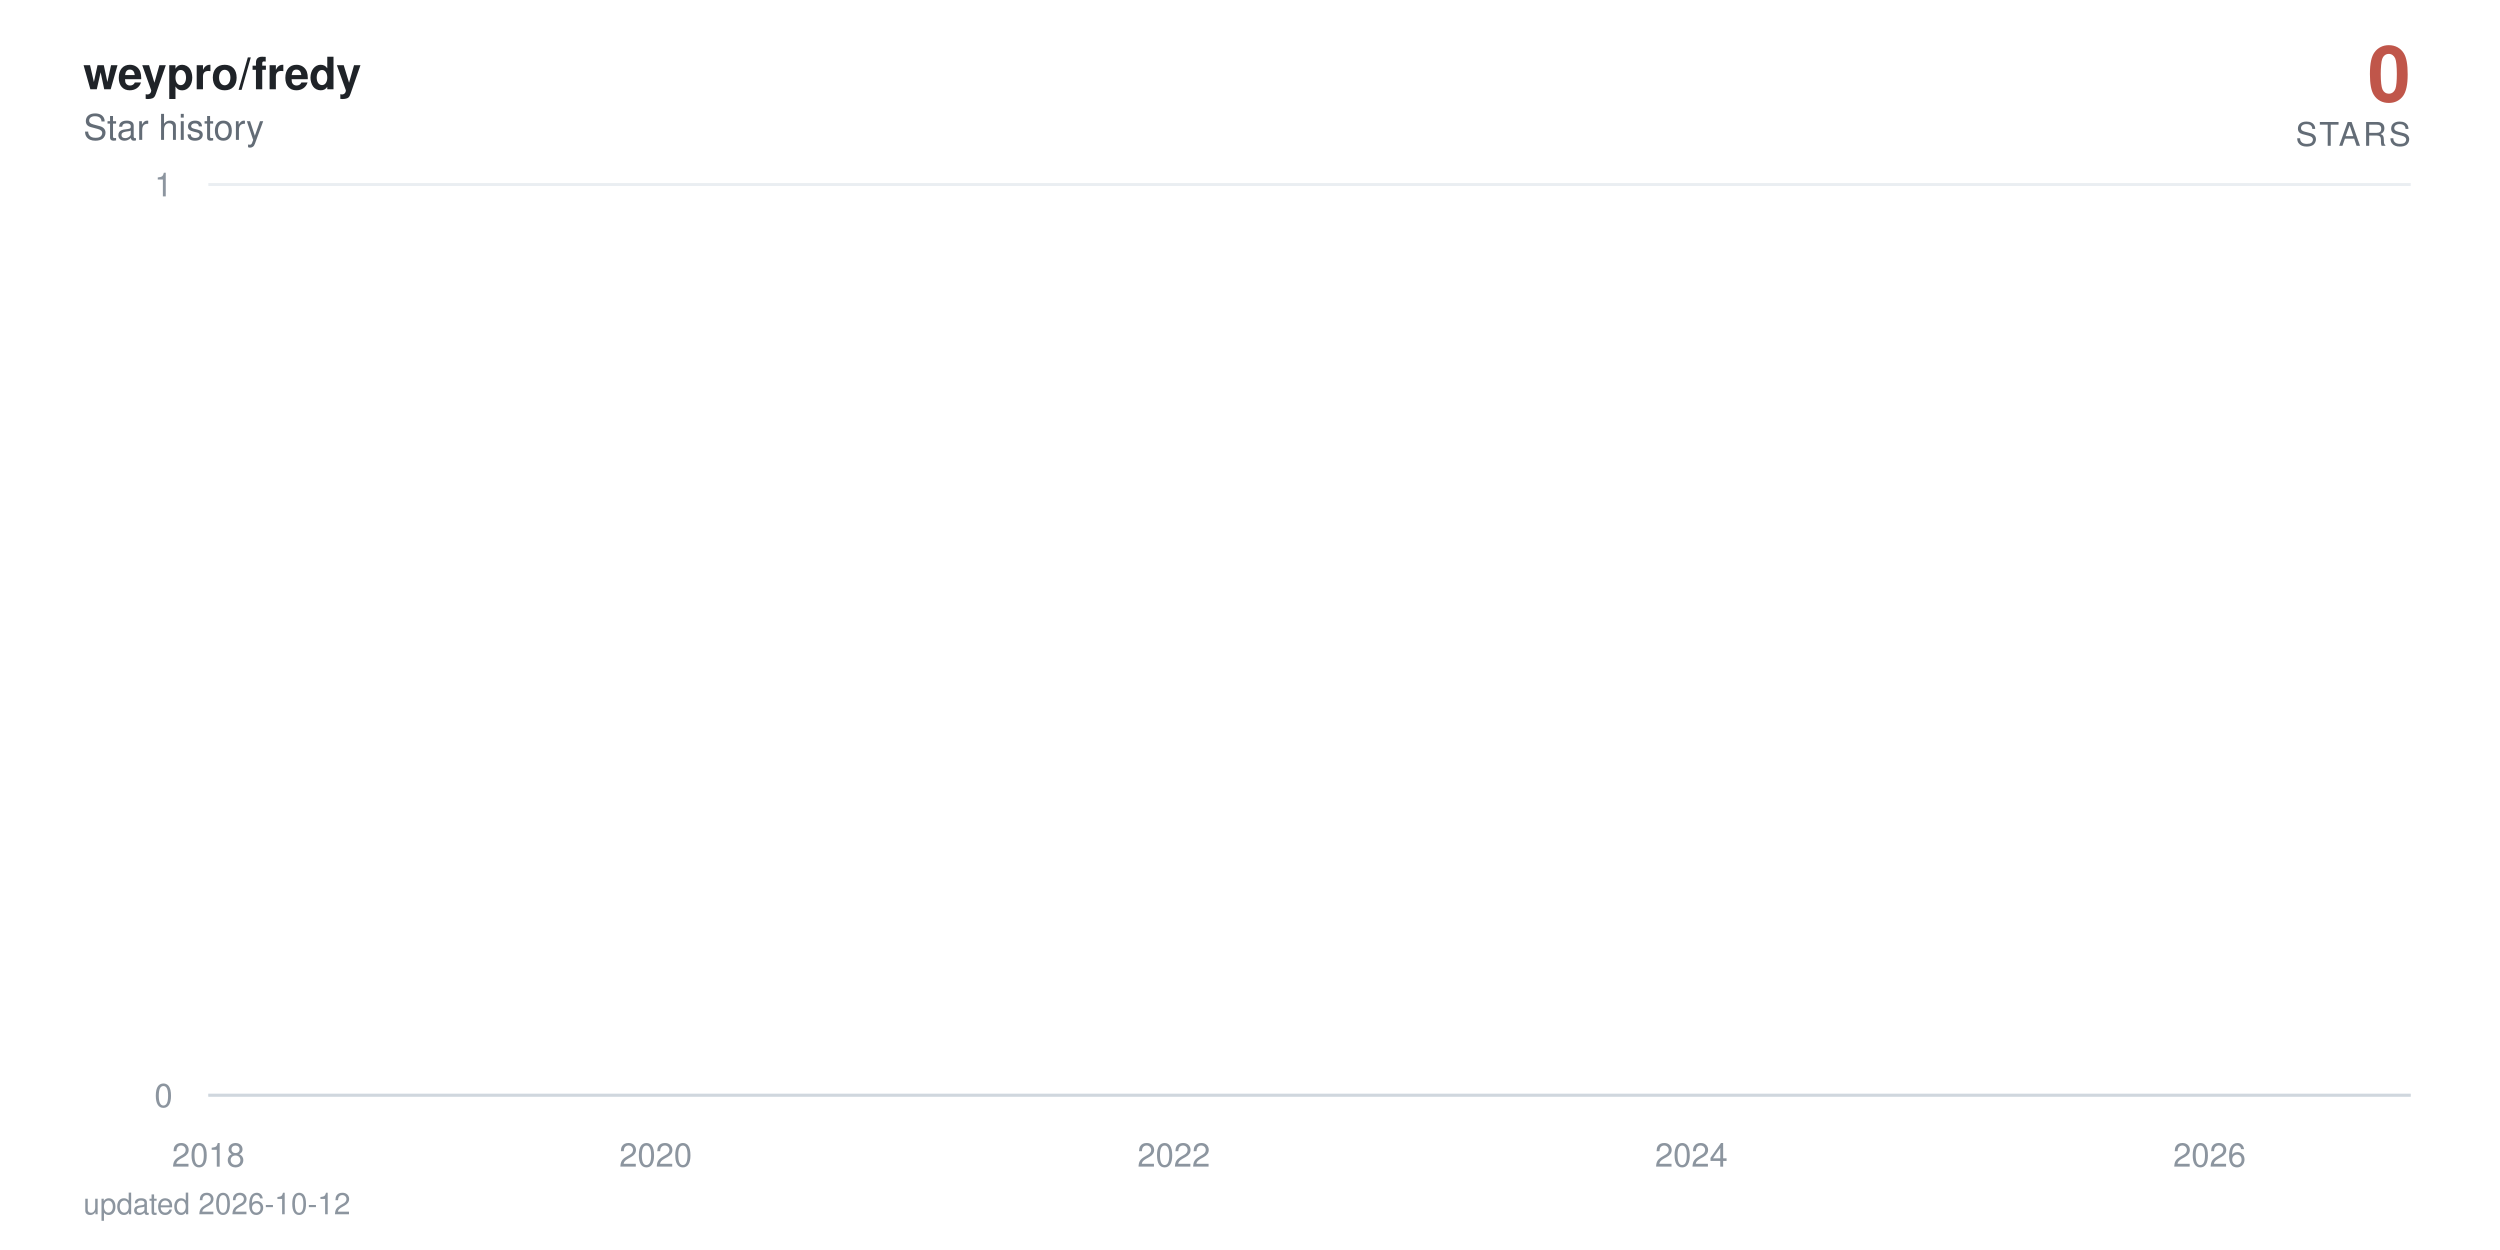
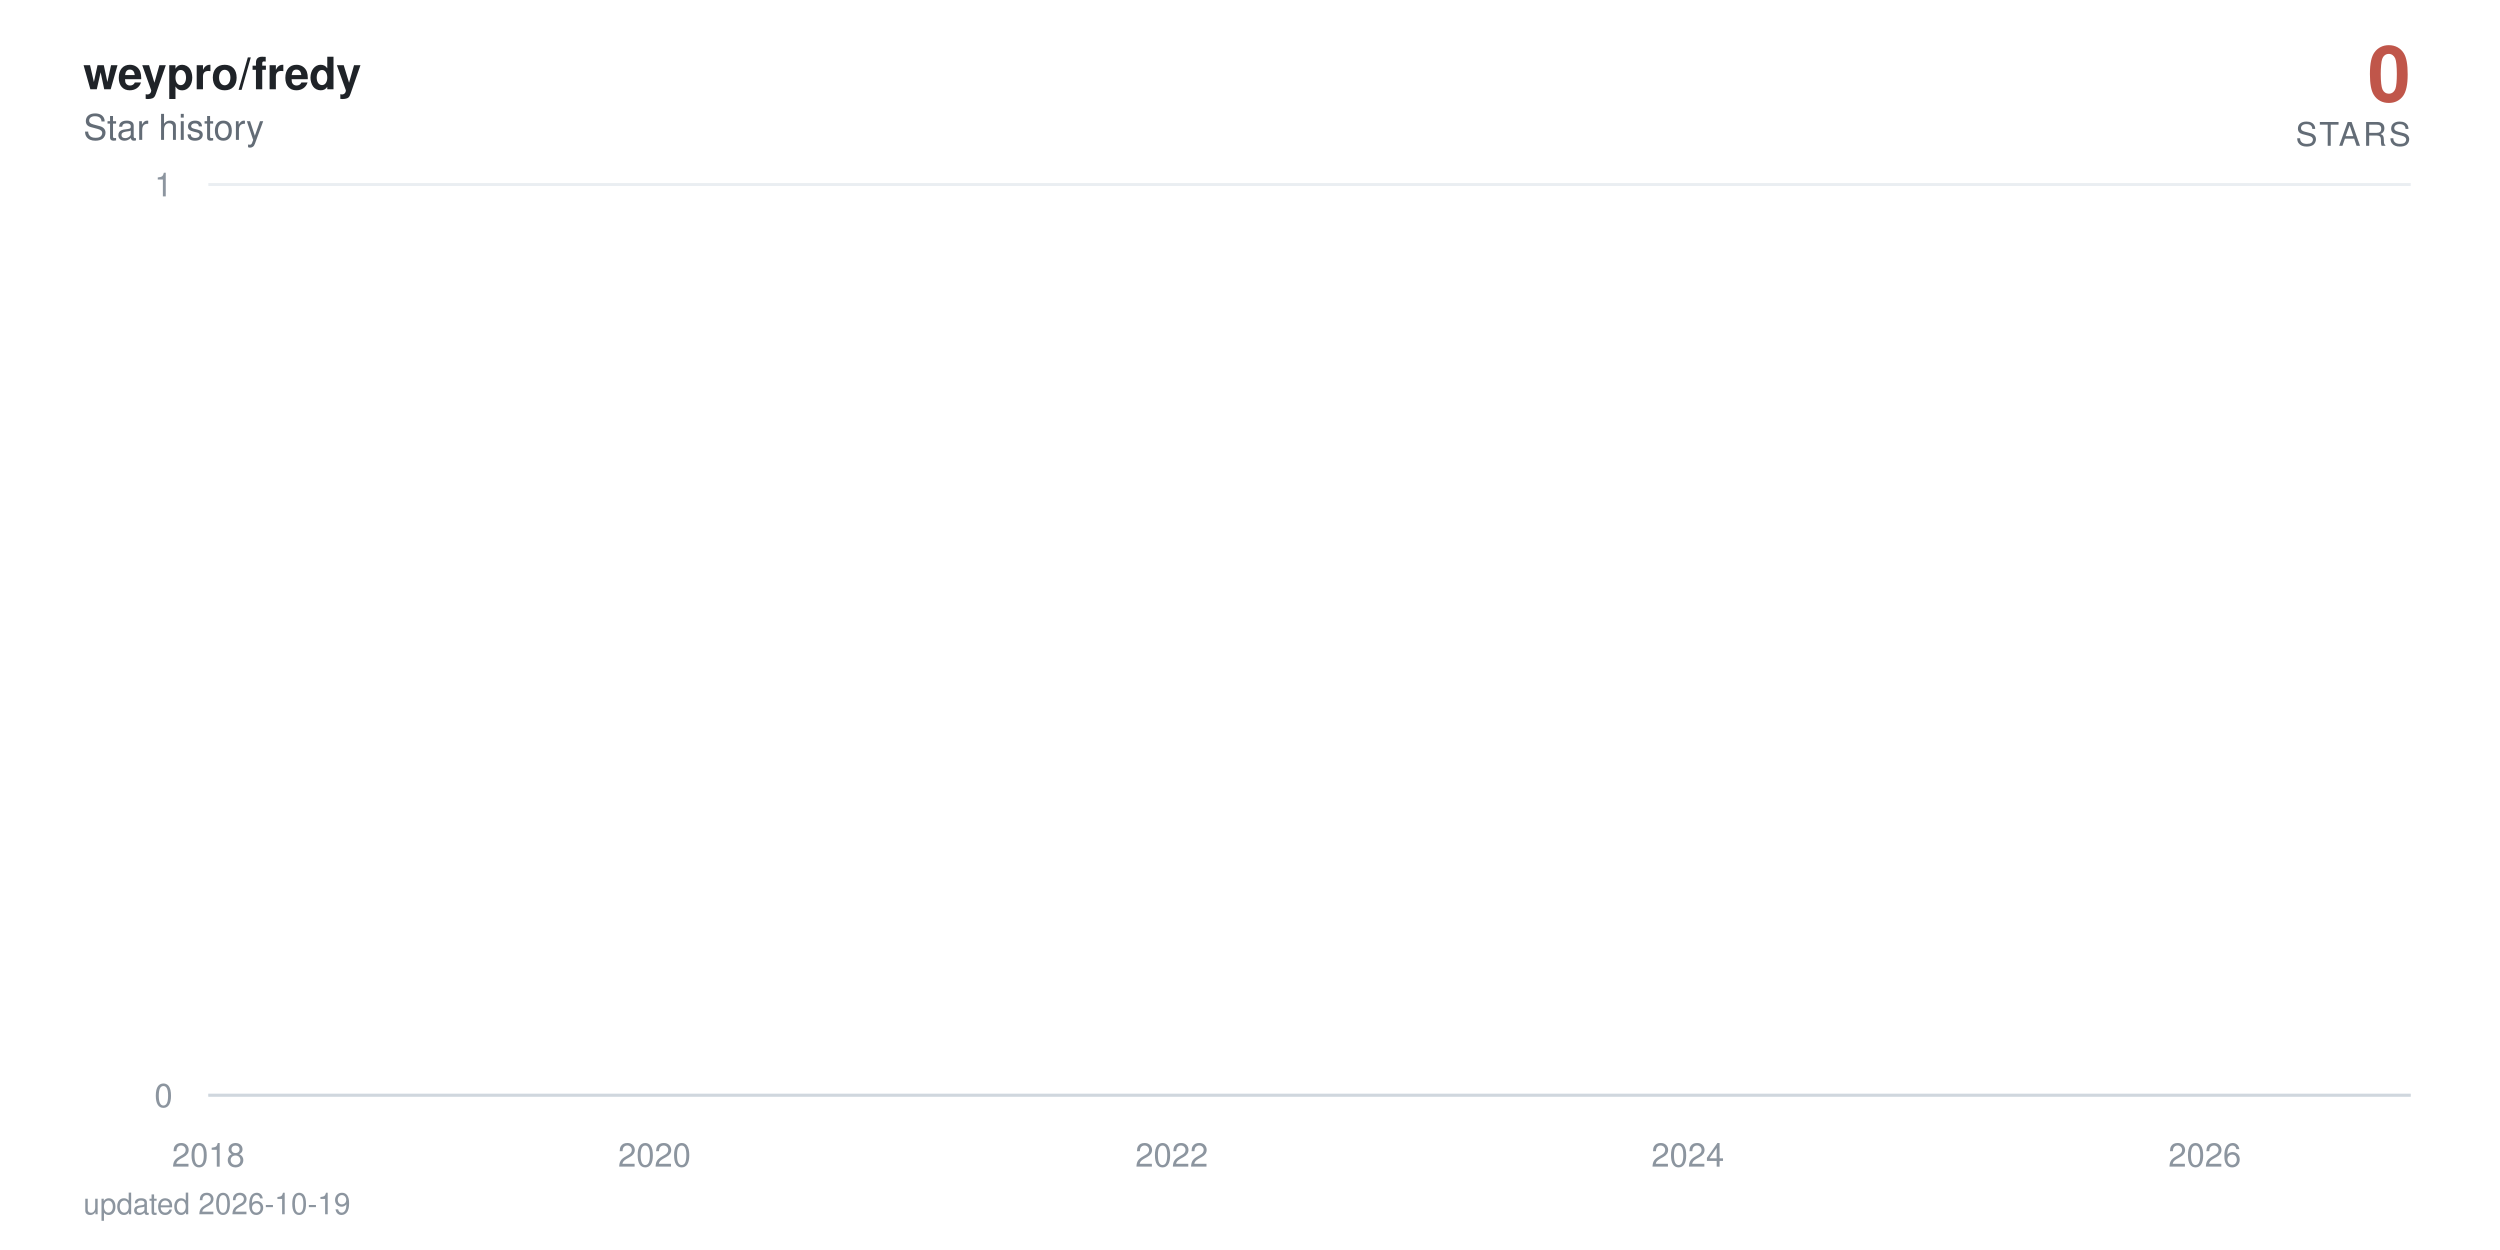
<svg xmlns="http://www.w3.org/2000/svg" viewBox="0 0 840 420" width="840" height="420" role="img" aria-label="weypro/fredy star history: 0 stars">
  <defs>
    <linearGradient id="area" x1="0" y1="0" x2="0" y2="1">
      <stop offset="0%" stop-color="#c0564a" stop-opacity="0.38" />
      <stop offset="100%" stop-color="#c0564a" stop-opacity="0" />
    </linearGradient>
  </defs>
  <style>
    text { font-family: -apple-system, BlinkMacSystemFont, 'Segoe UI', Helvetica, Arial, sans-serif; }
    .tick { fill: #8c959f; font-size: 11px; }
    .title { fill: #1f2328; font-size: 15px; font-weight: 600; }
    .subtitle { fill: #636c76; font-size: 12px; }
    .total { fill: #c0564a; font-size: 26px; font-weight: 700; }
    .total-label { fill: #636c76; font-size: 11px; letter-spacing: 0.08em; }
    .milestone-label { fill: #636c76; font-size: 10px; font-weight: 600; }
    .footer { fill: #8c959f; font-size: 10px; }

-     .line { stroke-dasharray: 22888; stroke-dashoffset: 22888; animation: draw 2.4s cubic-bezier(0.22, 0.61, 0.36, 1) forwards; }
+     .line { stroke-dasharray: 22889; stroke-dashoffset: 22889; animation: draw 2.4s cubic-bezier(0.22, 0.61, 0.36, 1) forwards; }
    .fill { opacity: 0; animation: appear 1.4s ease-out 0.9s forwards; }
    .milestone { opacity: 0; animation: appear 0.6s ease-out 1.9s forwards; }
    .end { opacity: 0; animation: appear 0.5s ease-out 2.3s forwards; }
    .halo { transform-origin: 810px 368px; animation: pulse 2.8s ease-in-out 2.8s infinite; }

    @keyframes draw { to { stroke-dashoffset: 0; } }
    @keyframes appear { to { opacity: 1; } }
    @keyframes pulse { 0%, 100% { transform: scale(1); opacity: 0.22; } 50% { transform: scale(1.5); opacity: 0.05; } }

    @media (prefers-reduced-motion: reduce) {
      .line { stroke-dashoffset: 0; animation: none; }
      .fill, .milestone, .end { opacity: 1; animation: none; }
      .halo { animation: none; }
    }
  </style>
  <rect width="840" height="420" fill="#ffffff" />
  <text x="28" y="30" class="title">weypro/fredy</text>
  <text x="28" y="47" class="subtitle">Star history</text>
  <text x="810" y="34" text-anchor="end" class="total">0</text>
  <text x="810" y="49" text-anchor="end" class="total-label">STARS</text>
  <line x1="70" y1="368" x2="810" y2="368" stroke="#eaeef2" stroke-width="1" />
  <text x="58" y="372" text-anchor="end" class="tick">0</text>
  <line x1="70" y1="62" x2="810" y2="62" stroke="#eaeef2" stroke-width="1" />
  <text x="58" y="66" text-anchor="end" class="tick">1</text>
  <line x1="70" y1="368" x2="810" y2="368" stroke="#d0d7de" stroke-width="1" />
  <text x="70" y="392" text-anchor="middle" class="tick">2018</text>
-   <text x="220.3" y="392" text-anchor="middle" class="tick">2020</text>
-   <text x="394.4" y="392" text-anchor="middle" class="tick">2022</text>
-   <text x="568.3" y="392" text-anchor="middle" class="tick">2024</text>
-   <text x="742.4" y="392" text-anchor="middle" class="tick">2026</text>
-   <path class="fill" d="M70,368 70,62 L71.7,-64.7 L89.8,-381.5 L90,-441.6 L90.2,-497.5 L197.2,-550 L216.5,-599.7 L219.6,-692 L220.5,-735.3 L224.3,-776.9 L224.8,-817.1 L231.5,-856 L235.1,-893.7 L255.8,-930.2 L262.9,-965.8 L265.8,-1000.5 L272,-1034.3 L285.3,-1067.3 L295.3,-1099.5 L310.1,-1131.1 L310.6,-1162 L322,-1192.3 L322.5,-1222 L327.2,-1251.2 L338.4,-1279.9 L338.9,-1308 L339.1,-1335.7 L342.2,-1363 L343.4,-1389.8 L345.6,-1416.3 L348.2,-1442.3 L360.6,-1468 L369.1,-1493.3 L370.1,-1567.3 L373.2,-1591.4 L378,-1615.1 L379.4,-1661.8 L379.6,-1684.7 L380.3,-1707.4 L381.1,-1752 L381.3,-1774 L383.7,-1795.7 L384.1,-1817.3 L386.3,-1838.6 L387.7,-1859.7 L388.2,-1880.6 L394.4,-1901.4 L395.6,-1921.9 L396.3,-1942.2 L397,-1962.4 L397.5,-1982.4 L398,-2002.3 L399.9,-2021.9 L400.6,-2060.8 L400.8,-2080 L401.1,-2099.1 L404.6,-2118 L404.9,-2136.7 L405.8,-2155.3 L406.5,-2173.8 L408.7,-2192.2 L409.9,-2210.4 L411.8,-2228.5 L414.4,-2246.5 L414.9,-2264.3 L417.3,-2282 L417.5,-2334.5 L421.1,-2351.8 L421.8,-2368.9 L423.2,-2386 L424.2,-2402.9 L424.4,-2419.8 L426.8,-2436.5 L428.2,-2453.2 L428.4,-2469.7 L430.8,-2486.2 L432.3,-2502.5 L433.7,-2535 L433.9,-2551.1 L435.4,-2567 L438.2,-2583 L440.4,-2598.8 L441.3,-2614.5 L442.3,-2630.2 L442.5,-2661.2 L443,-2676.7 L444.6,-2692 L445.4,-2707.3 L446.8,-2722.4 L447,-2737.6 L447.3,-2752.6 L448,-2767.6 L448.7,-2782.5 L450.4,-2812 L450.6,-2841.4 L451.1,-2855.9 L451.8,-2870.4 L452,-2899.2 L454.6,-2913.5 L454.9,-2927.7 L455.6,-2941.9 L460.4,-2970.1 L461.1,-2984.1 L463.5,-2998 L463.9,-3011.9 L464.4,-3025.7 L464.7,-3039.5 L467,-3053.2 L470.8,-3066.8 L471.6,-3080.4 L471.8,-3094 L473.2,-3107.5 L475.6,-3120.9 L476.6,-3134.3 L476.8,-3147.7 L477,-3161 L477.3,-3174.2 L478.5,-3187.4 L479.9,-3200.5 L482.3,-3213.6 L482.5,-3226.7 L484.2,-3239.7 L484.7,-3252.6 L488.2,-3265.5 L491.3,-3278.4 L491.8,-3291.2 L493.7,-3304 L493.9,-3316.7 L494.2,-3329.4 L494.7,-3342.1 L495.9,-3354.7 L496.6,-3367.2 L502.5,-3379.7 L503.9,-3392.2 L504.7,-3404.6 L506.1,-3417 L506.3,-3429.4 L506.8,-3441.7 L507.3,-3453.9 L507.5,-3466.2 L509.7,-3478.4 L510.9,-3490.5 L515.4,-3514.7 L524.7,-3526.7 L525.4,-3538.7 L531.1,-3550.7 L532.5,-3562.6 L537.8,-3574.5 L538.2,-3586.4 L540.4,-3598.2 L540.6,-3610 L542.3,-3621.8 L543.5,-3633.5 L545.2,-3645.2 L546.6,-3656.8 L552.3,-3668.4 L553.3,-3680 L557.8,-3691.5 L558.3,-3703.1 L567.8,-3714.5 L569.7,-3737.4 L569.9,-3748.8 L572.1,-3760.2 L572.3,-3771.5 L575.9,-3782.8 L576.1,-3794 L576.4,-3805.3 L578.3,-3816.5 L580.9,-3827.7 L581.6,-3838.8 L583.3,-3849.9 L587.3,-3861 L587.8,-3872.1 L589,-3883.1 L593.5,-3894.1 L594.2,-3916 L597.8,-3926.9 L599.5,-3948.7 L600.2,-3959.5 L604.5,-3970.3 L606.4,-3981.1 L609.5,-3991.8 L610.9,-4002.6 L612.6,-4013.3 L612.8,-4034.6 L613.3,-4045.2 L613.5,-4055.8 L613.7,-4066.4 L614.2,-4076.9 L614.5,-4087.4 L615.4,-4097.9 L616.4,-4108.4 L618,-4118.8 L619,-4129.3 L620.7,-4150 L621.1,-4160.4 L622.8,-4170.7 L624.7,-4181 L626.8,-4191.3 L627.6,-4201.6 L628.3,-4211.8 L630.4,-4222 L633.3,-4232.2 L635.4,-4242.4 L636.1,-4252.5 L636.4,-4262.6 L636.8,-4282.8 L637.6,-4292.9 L638.3,-4302.9 L638.8,-4312.9 L640.2,-4322.9 L642.6,-4332.9 L644.7,-4342.8 L645.7,-4352.7 L647.6,-4362.6 L652.3,-4372.5 L653.3,-4382.4 L654.2,-4392.2 L655.4,-4402.1 L655.9,-4421.7 L660.7,-4431.4 L661.9,-4441.2 L662.3,-4450.9 L667.3,-4460.6 L669.2,-4470.3 L670,-4480 L674.7,-4489.6 L675,-4499.2 L676.4,-4508.8 L677.6,-4528 L681.1,-4537.6 L681.9,-4547.1 L684.7,-4556.6 L685.9,-4575.6 L686.2,-4585 L686.4,-4594.5 L686.6,-4603.9 L687.3,-4632.1 L687.6,-4641.4 L687.8,-4660.1 L688.1,-4669.4 L688.8,-4678.7 L689.2,-4687.9 L690.4,-4697.2 L690.7,-4706.4 L690.9,-4715.7 L691.6,-4724.9 L693.1,-4734 L694.7,-4743.2 L695.2,-4752.4 L695.7,-4761.5 L696.6,-4779.7 L698.5,-4797.9 L699.7,-4806.9 L700.2,-4816 L700.7,-4825 L703.1,-4834 L703.8,-4843 L704,-4860.9 L706.6,-4869.9 L706.9,-4878.8 L708.5,-4887.7 L708.8,-4896.6 L709,-4905.5 L709.7,-4914.4 L710,-4923.2 L710.4,-4932.1 L710.7,-4940.9 L710.9,-4949.7 L711.6,-4967.3 L711.9,-4984.8 L712.1,-4993.6 L712.6,-5011 L712.8,-5028.4 L713.8,-5037 L714,-5054.3 L714.3,-5071.6 L715,-5080.2 L715.2,-5088.8 L715.4,-5097.3 L715.9,-5105.9 L716.6,-5173.9 L716.9,-5190.8 L717.4,-5216 L717.6,-5224.4 L718.8,-5232.7 L719,-5241.1 L719.3,-5257.7 L719.5,-5274.4 L719.7,-5282.7 L720,-5307.5 L720.2,-5315.7 L720.4,-5323.9 L720.9,-5332.1 L721.2,-5340.4 L723.1,-5348.6 L723.5,-5389.4 L723.8,-5397.5 L724,-5405.6 L724.3,-5413.7 L724.5,-5429.9 L725.2,-5446 L725.4,-5470.1 L725.7,-5486.1 L726.2,-5494.1 L726.6,-5510.1 L726.9,-5526 L727.1,-5533.9 L727.8,-5557.7 L728.3,-5581.3 L728.5,-5589.2 L729,-5597 L729.5,-5604.9 L730,-5620.5 L730.2,-5628.4 L730.5,-5636.2 L730.7,-5651.7 L731.4,-5659.5 L731.6,-5667.3 L731.9,-5675 L732.1,-5690.5 L732.4,-5698.2 L733.5,-5705.9 L734.3,-5713.6 L734.7,-5721.3 L735,-5729 L735.2,-5744.3 L735.5,-5767.3 L736.6,-5774.9 L736.9,-5782.5 L737.1,-5805.3 L737.4,-5820.5 L737.8,-5828 L739,-5835.6 L740.9,-5858.2 L741.4,-5865.7 L741.9,-5873.2 L742.1,-5895.7 L742.4,-5918 L742.6,-5947.8 L742.8,-5955.2 L743.3,-5992.1 L743.6,-6014.1 L743.8,-6028.8 L744,-6065.3 L745,-6072.6 L745.5,-6079.8 L745.9,-6087.1 L746.2,-6094.3 L746.4,-6101.6 L746.6,-6108.8 L746.9,-6130.4 L747.1,-6144.8 L747.4,-6152 L747.8,-6180.7 L748.3,-6187.8 L748.6,-6209.2 L748.8,-6216.3 L749.3,-6223.4 L749.5,-6237.6 L749.7,-6251.8 L750,-6258.9 L750.2,-6287.1 L750.5,-6329.1 L750.7,-6350.1 L750.9,-6364 L751.2,-6371 L751.4,-6377.9 L751.6,-6384.8 L751.9,-6405.6 L752.1,-6419.4 L752.4,-6433.2 L752.6,-6446.9 L753.1,-6460.7 L753.3,-6488 L753.8,-6501.7 L754,-6508.5 L754.3,-6522.1 L754.5,-6528.9 L754.7,-6549.2 L755.2,-6556 L755.5,-6562.7 L755.7,-6569.5 L756.4,-6583 L756.6,-6603.2 L756.9,-6609.9 L757.1,-6623.3 L757.4,-6636.7 L757.6,-6643.3 L757.8,-6656.7 L758.1,-6703.2 L758.3,-6723 L758.6,-6729.6 L758.8,-6736.2 L759,-6756 L759.3,-6762.5 L759.5,-6769.1 L760,-6775.6 L760.5,-6795.3 L760.7,-6814.9 L760.9,-6834.4 L761.4,-6853.9 L761.7,-6866.8 L761.9,-6873.3 L762.1,-6892.7 L762.4,-6899.1 L762.8,-6912 L763.1,-6931.2 L763.3,-6950.5 L763.6,-6956.9 L763.8,-6982.4 L764,-6988.7 L764.5,-6995.1 L764.7,-7001.5 L765,-7007.8 L765.2,-7014.2 L765.7,-7020.5 L765.9,-7039.5 L766.2,-7045.8 L766.4,-7052.1 L766.7,-7058.4 L767.1,-7064.7 L768.1,-7071 L768.3,-7083.6 L769,-7114.9 L769.3,-7133.7 L769.7,-7146.2 L770,-7152.4 L770.7,-7158.6 L770.9,-7164.8 L771.4,-7177.2 L771.7,-7189.6 L771.9,-7195.8 L772.1,-7202 L772.4,-7226.7 L773.3,-7232.9 L773.6,-7245.2 L774,-7257.5 L774.3,-7263.6 L774.5,-7269.8 L775.2,-7275.9 L775.7,-7282 L775.9,-7294.2 L776.2,-7306.4 L776.4,-7312.5 L776.7,-7318.6 L776.9,-7324.7 L777.1,-7330.8 L777.4,-7336.9 L777.6,-7343 L777.8,-7349 L778.1,-8194.5 L778.3,-9361.6 L778.6,-9557 L778.8,-9706.8 L779,-9776.3 L779.3,-9840.7 L779.5,-9854.4 L779.8,-9881.9 L780,-9909.2 L780.2,-9936.5 L780.5,-9959.2 L780.9,-9968.3 L781.2,-9981.9 L781.4,-10013.5 L781.7,-10121.2 L781.9,-10143.4 L782.1,-10179 L782.4,-10183.5 L782.6,-10187.9 L782.8,-10210 L783.1,-10223.3 L783.3,-10241 L783.6,-10263 L784,-10285 L784.3,-10293.8 L784.5,-10302.6 L784.8,-10311.4 L785,-10337.6 L785.2,-10350.7 L785.5,-10363.8 L785.7,-10368.2 L785.9,-10385.6 L786.2,-10394.3 L786.4,-10407.4 L786.7,-10442.1 L786.9,-10450.7 L787.1,-10459.4 L787.4,-10468 L787.6,-10472.3 L788.1,-10481 L788.6,-10493.9 L788.8,-10502.5 L789.3,-10506.8 L789.5,-10519.8 L789.8,-10524.1 L790,-10541.2 L790.2,-10549.8 L790.5,-10562.7 L790.7,-10571.2 L790.9,-10584.1 L791.2,-10588.3 L791.4,-10626.7 L791.7,-10866.8 L791.9,-10949.9 L792.1,-10966.4 L792.4,-10991.2 L792.6,-11003.5 L792.9,-11020 L793.1,-11036.4 L793.3,-11044.6 L793.8,-11048.7 L794,-11052.8 L794.3,-11056.9 L794.5,-11069.2 L794.8,-11081.5 L795,-11085.6 L795.2,-11101.9 L795.5,-11106 L795.7,-11130.4 L795.9,-11134.5 L796.2,-11146.7 L796.4,-11154.8 L796.7,-11154.8 L798.3,368 L800,368 L801.7,368 L803.3,368 L805,368 L806.7,368 L808.3,368 L810,368 L810,368 Z" fill="url(#area)" />
-   <path class="line" d="M70,62 L71.7,-64.7 L89.8,-381.5 L90,-441.6 L90.2,-497.5 L197.2,-550 L216.5,-599.7 L219.6,-692 L220.5,-735.3 L224.3,-776.9 L224.8,-817.1 L231.5,-856 L235.1,-893.7 L255.8,-930.2 L262.9,-965.8 L265.8,-1000.5 L272,-1034.3 L285.3,-1067.3 L295.3,-1099.5 L310.1,-1131.1 L310.6,-1162 L322,-1192.3 L322.5,-1222 L327.2,-1251.2 L338.4,-1279.9 L338.9,-1308 L339.1,-1335.7 L342.2,-1363 L343.4,-1389.8 L345.6,-1416.3 L348.2,-1442.3 L360.6,-1468 L369.1,-1493.3 L370.1,-1567.3 L373.2,-1591.4 L378,-1615.1 L379.4,-1661.8 L379.6,-1684.7 L380.3,-1707.4 L381.1,-1752 L381.3,-1774 L383.7,-1795.7 L384.1,-1817.3 L386.3,-1838.6 L387.7,-1859.7 L388.2,-1880.6 L394.4,-1901.4 L395.6,-1921.9 L396.3,-1942.2 L397,-1962.4 L397.5,-1982.4 L398,-2002.3 L399.9,-2021.9 L400.6,-2060.8 L400.8,-2080 L401.1,-2099.1 L404.6,-2118 L404.9,-2136.7 L405.8,-2155.3 L406.5,-2173.8 L408.7,-2192.2 L409.9,-2210.4 L411.8,-2228.5 L414.4,-2246.5 L414.9,-2264.3 L417.3,-2282 L417.5,-2334.5 L421.1,-2351.8 L421.8,-2368.9 L423.2,-2386 L424.2,-2402.9 L424.4,-2419.8 L426.8,-2436.5 L428.2,-2453.2 L428.4,-2469.7 L430.8,-2486.2 L432.3,-2502.5 L433.7,-2535 L433.9,-2551.1 L435.4,-2567 L438.2,-2583 L440.4,-2598.8 L441.3,-2614.5 L442.3,-2630.2 L442.5,-2661.2 L443,-2676.7 L444.6,-2692 L445.4,-2707.3 L446.8,-2722.4 L447,-2737.6 L447.3,-2752.6 L448,-2767.6 L448.7,-2782.5 L450.4,-2812 L450.6,-2841.4 L451.1,-2855.9 L451.8,-2870.4 L452,-2899.2 L454.6,-2913.5 L454.9,-2927.7 L455.6,-2941.9 L460.4,-2970.1 L461.1,-2984.1 L463.5,-2998 L463.9,-3011.9 L464.4,-3025.7 L464.7,-3039.5 L467,-3053.2 L470.8,-3066.8 L471.6,-3080.4 L471.8,-3094 L473.2,-3107.5 L475.6,-3120.9 L476.6,-3134.3 L476.8,-3147.7 L477,-3161 L477.3,-3174.2 L478.5,-3187.4 L479.9,-3200.5 L482.3,-3213.6 L482.5,-3226.7 L484.2,-3239.7 L484.7,-3252.6 L488.2,-3265.5 L491.3,-3278.4 L491.8,-3291.2 L493.7,-3304 L493.9,-3316.7 L494.2,-3329.4 L494.7,-3342.1 L495.9,-3354.7 L496.6,-3367.2 L502.5,-3379.7 L503.9,-3392.2 L504.7,-3404.6 L506.1,-3417 L506.3,-3429.4 L506.8,-3441.7 L507.3,-3453.9 L507.5,-3466.2 L509.7,-3478.4 L510.9,-3490.5 L515.4,-3514.7 L524.7,-3526.7 L525.4,-3538.7 L531.1,-3550.7 L532.5,-3562.6 L537.8,-3574.5 L538.2,-3586.4 L540.4,-3598.2 L540.6,-3610 L542.3,-3621.8 L543.5,-3633.5 L545.2,-3645.2 L546.6,-3656.8 L552.3,-3668.4 L553.3,-3680 L557.8,-3691.5 L558.3,-3703.1 L567.8,-3714.5 L569.7,-3737.4 L569.9,-3748.8 L572.1,-3760.2 L572.3,-3771.5 L575.9,-3782.8 L576.1,-3794 L576.4,-3805.3 L578.3,-3816.5 L580.9,-3827.7 L581.6,-3838.8 L583.3,-3849.9 L587.3,-3861 L587.8,-3872.1 L589,-3883.1 L593.5,-3894.1 L594.2,-3916 L597.8,-3926.9 L599.5,-3948.7 L600.2,-3959.5 L604.5,-3970.3 L606.4,-3981.1 L609.5,-3991.8 L610.9,-4002.6 L612.6,-4013.3 L612.8,-4034.6 L613.3,-4045.2 L613.5,-4055.8 L613.7,-4066.4 L614.2,-4076.9 L614.5,-4087.4 L615.4,-4097.9 L616.4,-4108.4 L618,-4118.8 L619,-4129.3 L620.7,-4150 L621.1,-4160.4 L622.8,-4170.7 L624.7,-4181 L626.8,-4191.3 L627.6,-4201.6 L628.3,-4211.8 L630.4,-4222 L633.3,-4232.2 L635.4,-4242.4 L636.1,-4252.5 L636.4,-4262.6 L636.8,-4282.8 L637.6,-4292.9 L638.3,-4302.9 L638.8,-4312.9 L640.2,-4322.9 L642.6,-4332.9 L644.7,-4342.8 L645.7,-4352.7 L647.6,-4362.6 L652.3,-4372.5 L653.3,-4382.4 L654.2,-4392.2 L655.4,-4402.1 L655.9,-4421.7 L660.7,-4431.4 L661.9,-4441.2 L662.3,-4450.9 L667.3,-4460.6 L669.2,-4470.3 L670,-4480 L674.7,-4489.6 L675,-4499.2 L676.4,-4508.8 L677.6,-4528 L681.1,-4537.6 L681.9,-4547.1 L684.7,-4556.6 L685.9,-4575.6 L686.2,-4585 L686.4,-4594.5 L686.6,-4603.9 L687.3,-4632.1 L687.6,-4641.4 L687.8,-4660.1 L688.1,-4669.4 L688.8,-4678.7 L689.2,-4687.9 L690.4,-4697.2 L690.7,-4706.4 L690.9,-4715.7 L691.6,-4724.9 L693.1,-4734 L694.7,-4743.2 L695.2,-4752.4 L695.7,-4761.5 L696.6,-4779.7 L698.5,-4797.9 L699.7,-4806.9 L700.2,-4816 L700.7,-4825 L703.1,-4834 L703.8,-4843 L704,-4860.9 L706.6,-4869.9 L706.9,-4878.8 L708.5,-4887.7 L708.8,-4896.6 L709,-4905.5 L709.7,-4914.4 L710,-4923.2 L710.4,-4932.1 L710.7,-4940.9 L710.9,-4949.7 L711.6,-4967.3 L711.9,-4984.8 L712.1,-4993.6 L712.6,-5011 L712.8,-5028.4 L713.8,-5037 L714,-5054.3 L714.3,-5071.6 L715,-5080.2 L715.2,-5088.8 L715.4,-5097.3 L715.9,-5105.9 L716.6,-5173.9 L716.9,-5190.8 L717.4,-5216 L717.6,-5224.4 L718.8,-5232.7 L719,-5241.1 L719.3,-5257.7 L719.5,-5274.4 L719.7,-5282.7 L720,-5307.5 L720.2,-5315.7 L720.4,-5323.9 L720.9,-5332.1 L721.2,-5340.4 L723.1,-5348.6 L723.5,-5389.4 L723.8,-5397.5 L724,-5405.6 L724.3,-5413.7 L724.5,-5429.9 L725.2,-5446 L725.4,-5470.1 L725.7,-5486.1 L726.2,-5494.1 L726.6,-5510.1 L726.9,-5526 L727.1,-5533.9 L727.8,-5557.7 L728.3,-5581.3 L728.5,-5589.2 L729,-5597 L729.5,-5604.9 L730,-5620.5 L730.2,-5628.4 L730.5,-5636.2 L730.7,-5651.7 L731.4,-5659.5 L731.6,-5667.3 L731.9,-5675 L732.1,-5690.5 L732.4,-5698.2 L733.5,-5705.9 L734.3,-5713.6 L734.7,-5721.3 L735,-5729 L735.2,-5744.3 L735.5,-5767.3 L736.6,-5774.9 L736.9,-5782.5 L737.1,-5805.3 L737.4,-5820.5 L737.8,-5828 L739,-5835.6 L740.9,-5858.2 L741.4,-5865.7 L741.9,-5873.2 L742.1,-5895.7 L742.4,-5918 L742.6,-5947.8 L742.8,-5955.2 L743.3,-5992.1 L743.6,-6014.1 L743.8,-6028.8 L744,-6065.3 L745,-6072.6 L745.5,-6079.8 L745.9,-6087.1 L746.2,-6094.3 L746.4,-6101.6 L746.6,-6108.8 L746.9,-6130.4 L747.1,-6144.8 L747.4,-6152 L747.8,-6180.7 L748.3,-6187.8 L748.6,-6209.2 L748.8,-6216.3 L749.3,-6223.4 L749.5,-6237.6 L749.7,-6251.8 L750,-6258.9 L750.2,-6287.1 L750.5,-6329.1 L750.7,-6350.1 L750.9,-6364 L751.2,-6371 L751.4,-6377.9 L751.6,-6384.8 L751.9,-6405.6 L752.1,-6419.4 L752.4,-6433.2 L752.6,-6446.9 L753.1,-6460.7 L753.3,-6488 L753.8,-6501.7 L754,-6508.5 L754.3,-6522.1 L754.5,-6528.9 L754.7,-6549.2 L755.2,-6556 L755.5,-6562.7 L755.7,-6569.5 L756.4,-6583 L756.6,-6603.2 L756.9,-6609.9 L757.1,-6623.3 L757.4,-6636.7 L757.6,-6643.3 L757.8,-6656.7 L758.1,-6703.2 L758.3,-6723 L758.6,-6729.6 L758.8,-6736.2 L759,-6756 L759.3,-6762.5 L759.5,-6769.1 L760,-6775.6 L760.5,-6795.3 L760.7,-6814.9 L760.9,-6834.4 L761.4,-6853.9 L761.7,-6866.8 L761.9,-6873.3 L762.1,-6892.7 L762.4,-6899.1 L762.8,-6912 L763.1,-6931.2 L763.3,-6950.5 L763.6,-6956.9 L763.8,-6982.4 L764,-6988.7 L764.5,-6995.1 L764.7,-7001.5 L765,-7007.8 L765.2,-7014.2 L765.7,-7020.5 L765.9,-7039.5 L766.2,-7045.8 L766.4,-7052.1 L766.7,-7058.4 L767.1,-7064.7 L768.1,-7071 L768.3,-7083.6 L769,-7114.9 L769.3,-7133.7 L769.7,-7146.2 L770,-7152.4 L770.7,-7158.6 L770.9,-7164.8 L771.4,-7177.2 L771.7,-7189.6 L771.9,-7195.8 L772.1,-7202 L772.4,-7226.7 L773.3,-7232.9 L773.6,-7245.2 L774,-7257.5 L774.3,-7263.6 L774.5,-7269.8 L775.2,-7275.9 L775.7,-7282 L775.9,-7294.2 L776.2,-7306.4 L776.4,-7312.5 L776.7,-7318.6 L776.9,-7324.7 L777.1,-7330.8 L777.4,-7336.9 L777.6,-7343 L777.8,-7349 L778.1,-8194.5 L778.3,-9361.6 L778.6,-9557 L778.8,-9706.8 L779,-9776.3 L779.3,-9840.7 L779.5,-9854.4 L779.8,-9881.9 L780,-9909.2 L780.2,-9936.5 L780.5,-9959.2 L780.9,-9968.3 L781.2,-9981.9 L781.4,-10013.5 L781.7,-10121.2 L781.9,-10143.4 L782.1,-10179 L782.4,-10183.5 L782.6,-10187.9 L782.8,-10210 L783.1,-10223.3 L783.3,-10241 L783.6,-10263 L784,-10285 L784.3,-10293.8 L784.5,-10302.6 L784.8,-10311.4 L785,-10337.6 L785.2,-10350.7 L785.5,-10363.8 L785.7,-10368.2 L785.9,-10385.6 L786.2,-10394.3 L786.4,-10407.4 L786.7,-10442.1 L786.9,-10450.7 L787.1,-10459.4 L787.4,-10468 L787.6,-10472.3 L788.1,-10481 L788.6,-10493.9 L788.8,-10502.5 L789.3,-10506.8 L789.5,-10519.8 L789.8,-10524.1 L790,-10541.2 L790.2,-10549.8 L790.5,-10562.7 L790.7,-10571.2 L790.9,-10584.1 L791.2,-10588.3 L791.4,-10626.7 L791.7,-10866.8 L791.9,-10949.9 L792.1,-10966.4 L792.4,-10991.2 L792.6,-11003.5 L792.9,-11020 L793.1,-11036.4 L793.3,-11044.6 L793.8,-11048.7 L794,-11052.8 L794.3,-11056.9 L794.5,-11069.2 L794.8,-11081.5 L795,-11085.6 L795.2,-11101.9 L795.5,-11106 L795.7,-11130.4 L795.9,-11134.5 L796.2,-11146.7 L796.4,-11154.8 L796.7,-11154.8 L798.3,368 L800,368 L801.7,368 L803.3,368 L805,368 L806.7,368 L808.3,368 L810,368" fill="none" stroke="#c0564a" stroke-width="2.5" stroke-linecap="round" stroke-linejoin="round" />
+   <text x="219.9" y="392" text-anchor="middle" class="tick">2020</text>
+   <text x="393.7" y="392" text-anchor="middle" class="tick">2022</text>
+   <text x="567.1" y="392" text-anchor="middle" class="tick">2024</text>
+   <text x="740.8" y="392" text-anchor="middle" class="tick">2026</text>
+   <path class="fill" d="M70,368 70,62 L71.7,-64.7 L89.7,-381.5 L90,-441.6 L90.2,-497.5 L196.9,-550 L216.1,-599.7 L219.2,-692 L220.2,-735.3 L224,-776.9 L224.5,-817.1 L231.1,-856 L234.7,-893.7 L255.4,-930.2 L262.5,-965.8 L265.3,-1000.5 L271.5,-1034.3 L284.8,-1067.3 L294.8,-1099.5 L309.5,-1131.1 L310,-1162 L321.4,-1192.3 L321.9,-1222 L326.6,-1251.2 L337.8,-1279.9 L338.3,-1308 L338.5,-1335.7 L341.6,-1363 L342.8,-1389.8 L344.9,-1416.3 L347.6,-1442.3 L359.9,-1468 L368.5,-1493.3 L369.4,-1567.3 L372.5,-1591.4 L377.3,-1615.1 L378.7,-1661.8 L378.9,-1684.7 L379.6,-1707.4 L380.4,-1752 L380.6,-1774 L383,-1795.7 L383.4,-1817.3 L385.6,-1838.6 L387,-1859.7 L387.5,-1880.6 L393.7,-1901.4 L394.8,-1921.9 L395.6,-1942.2 L396.3,-1962.4 L396.8,-1982.4 L397.2,-2002.3 L399.1,-2021.9 L399.8,-2060.8 L400.1,-2080 L400.3,-2099.1 L403.9,-2118 L404.1,-2136.7 L405.1,-2155.3 L405.8,-2173.8 L407.9,-2192.2 L409.1,-2210.4 L411,-2228.5 L413.6,-2246.5 L414.1,-2264.3 L416.5,-2282 L416.7,-2334.5 L420.3,-2351.8 L421,-2368.9 L422.4,-2386 L423.4,-2402.9 L423.6,-2419.8 L426,-2436.5 L427.4,-2453.2 L427.6,-2469.7 L430,-2486.2 L431.4,-2502.5 L432.9,-2535 L433.1,-2551.1 L434.5,-2567 L437.4,-2583 L439.5,-2598.8 L440.5,-2614.5 L441.4,-2630.2 L441.7,-2661.2 L442.1,-2676.7 L443.8,-2692 L444.5,-2707.3 L445.9,-2722.4 L446.2,-2737.6 L446.4,-2752.6 L447.1,-2767.6 L447.8,-2782.5 L449.5,-2812 L449.7,-2841.4 L450.2,-2855.9 L450.9,-2870.4 L451.2,-2899.2 L453.8,-2913.5 L454,-2927.7 L454.7,-2941.9 L459.5,-2970.1 L460.2,-2984.1 L462.6,-2998 L463.1,-3011.9 L463.5,-3025.7 L463.8,-3039.5 L466.1,-3053.2 L469.9,-3066.8 L470.7,-3080.4 L470.9,-3094 L472.3,-3107.5 L474.7,-3120.9 L475.6,-3134.3 L475.9,-3147.7 L476.1,-3161 L476.4,-3174.2 L477.5,-3187.4 L479,-3200.5 L481.3,-3213.6 L481.6,-3226.7 L483.2,-3239.7 L483.7,-3252.6 L487.3,-3265.5 L490.4,-3278.4 L490.9,-3291.2 L492.8,-3304 L493,-3316.7 L493.2,-3329.4 L493.7,-3342.1 L494.9,-3354.7 L495.6,-3367.2 L501.5,-3379.7 L503,-3392.2 L503.7,-3404.6 L505.1,-3417 L505.4,-3429.4 L505.8,-3441.7 L506.3,-3453.9 L506.5,-3466.2 L508.7,-3478.4 L509.9,-3490.5 L514.4,-3514.7 L523.6,-3526.7 L524.4,-3538.7 L530.1,-3550.7 L531.5,-3562.6 L536.7,-3574.5 L537.2,-3586.4 L539.3,-3598.2 L539.6,-3610 L541.2,-3621.8 L542.4,-3633.5 L544.1,-3645.2 L545.5,-3656.8 L551.2,-3668.4 L552.2,-3680 L556.7,-3691.5 L557.2,-3703.1 L566.7,-3714.5 L568.6,-3737.4 L568.8,-3748.8 L570.9,-3760.2 L571.2,-3771.5 L574.7,-3782.8 L575,-3794 L575.2,-3805.3 L577.1,-3816.5 L579.7,-3827.7 L580.4,-3838.8 L582.1,-3849.9 L586.1,-3861 L586.6,-3872.1 L587.8,-3883.1 L592.3,-3894.1 L593,-3916 L596.6,-3926.9 L598.3,-3948.7 L599,-3959.5 L603.3,-3970.3 L605.2,-3981.1 L608.2,-3991.8 L609.7,-4002.6 L611.3,-4013.3 L611.6,-4034.6 L612,-4045.2 L612.3,-4055.8 L612.5,-4066.4 L613,-4076.9 L613.2,-4087.4 L614.2,-4097.9 L615.1,-4108.4 L616.8,-4118.8 L617.8,-4129.3 L619.4,-4150 L619.9,-4160.4 L621.6,-4170.7 L623.5,-4181 L625.6,-4191.3 L626.3,-4201.6 L627,-4211.8 L629.2,-4222 L632,-4232.2 L634.1,-4242.4 L634.9,-4252.5 L635.1,-4262.6 L635.6,-4282.8 L636.3,-4292.9 L637,-4302.9 L637.5,-4312.9 L638.9,-4322.9 L641.3,-4332.9 L643.4,-4342.8 L644.4,-4352.7 L646.3,-4362.6 L651,-4372.5 L652,-4382.4 L652.9,-4392.2 L654.1,-4402.1 L654.6,-4421.7 L659.3,-4431.4 L660.5,-4441.2 L661,-4450.9 L666,-4460.6 L667.9,-4470.3 L668.6,-4480 L673.4,-4489.6 L673.6,-4499.2 L675,-4508.8 L676.2,-4528 L679.8,-4537.6 L680.5,-4547.1 L683.3,-4556.6 L684.5,-4575.6 L684.8,-4585 L685,-4594.5 L685.2,-4603.9 L686,-4632.1 L686.2,-4641.4 L686.4,-4660.1 L686.7,-4669.4 L687.4,-4678.7 L687.9,-4687.9 L689,-4697.2 L689.3,-4706.4 L689.5,-4715.7 L690.2,-4724.9 L691.7,-4734 L693.3,-4743.2 L693.8,-4752.4 L694.3,-4761.5 L695.2,-4779.7 L697.1,-4797.9 L698.3,-4806.9 L698.8,-4816 L699.3,-4825 L701.6,-4834 L702.4,-4843 L702.6,-4860.9 L705.2,-4869.9 L705.4,-4878.8 L707.1,-4887.7 L707.3,-4896.6 L707.6,-4905.5 L708.3,-4914.4 L708.5,-4923.2 L709,-4932.1 L709.2,-4940.9 L709.5,-4949.7 L710.2,-4967.3 L710.4,-4984.8 L710.7,-4993.6 L711.1,-5011 L711.4,-5028.4 L712.3,-5037 L712.6,-5054.3 L712.8,-5071.6 L713.5,-5080.2 L713.8,-5088.8 L714,-5097.3 L714.5,-5105.9 L715.2,-5173.9 L715.4,-5190.8 L715.9,-5216 L716.1,-5224.4 L717.3,-5232.7 L717.6,-5241.1 L717.8,-5257.7 L718,-5274.4 L718.3,-5282.7 L718.5,-5307.5 L718.7,-5315.7 L719,-5323.9 L719.5,-5332.1 L719.7,-5340.4 L721.6,-5348.6 L722.1,-5389.4 L722.3,-5397.5 L722.5,-5405.6 L722.8,-5413.7 L723,-5429.9 L723.7,-5446 L724,-5470.1 L724.2,-5486.1 L724.7,-5494.1 L725.2,-5510.1 L725.4,-5526 L725.6,-5533.9 L726.4,-5557.7 L726.8,-5581.3 L727.1,-5589.2 L727.5,-5597 L728,-5604.9 L728.5,-5620.5 L728.7,-5628.4 L729,-5636.2 L729.2,-5651.7 L729.9,-5659.5 L730.2,-5667.3 L730.4,-5675 L730.6,-5690.5 L730.9,-5698.2 L732.1,-5705.9 L732.8,-5713.6 L733.2,-5721.3 L733.5,-5729 L733.7,-5744.3 L734,-5767.3 L735.1,-5774.9 L735.4,-5782.5 L735.6,-5805.3 L735.9,-5820.5 L736.3,-5828 L737.5,-5835.6 L739.4,-5858.2 L739.9,-5865.7 L740.4,-5873.2 L740.6,-5895.7 L740.8,-5918 L741.1,-5947.8 L741.3,-5955.2 L741.8,-5992.1 L742,-6014.1 L742.3,-6028.8 L742.5,-6065.3 L743.5,-6072.6 L743.9,-6079.8 L744.4,-6087.1 L744.6,-6094.3 L744.9,-6101.6 L745.1,-6108.8 L745.4,-6130.4 L745.6,-6144.8 L745.8,-6152 L746.3,-6180.7 L746.8,-6187.8 L747,-6209.2 L747.3,-6216.3 L747.7,-6223.4 L748,-6237.6 L748.2,-6251.8 L748.5,-6258.9 L748.7,-6287.1 L748.9,-6329.1 L749.2,-6350.1 L749.4,-6364 L749.6,-6371 L749.9,-6377.9 L750.1,-6384.8 L750.4,-6405.6 L750.6,-6419.4 L750.8,-6433.2 L751.1,-6446.9 L751.5,-6460.7 L751.8,-6488 L752.3,-6501.7 L752.5,-6508.5 L752.7,-6522.1 L753,-6528.9 L753.2,-6549.2 L753.7,-6556 L753.9,-6562.7 L754.2,-6569.5 L754.9,-6583 L755.1,-6603.2 L755.3,-6609.9 L755.6,-6623.3 L755.8,-6636.7 L756.1,-6643.3 L756.3,-6656.7 L756.5,-6703.2 L756.8,-6723 L757,-6729.6 L757.2,-6736.2 L757.5,-6756 L757.7,-6762.5 L758,-6769.1 L758.4,-6775.6 L758.9,-6795.3 L759.1,-6814.9 L759.4,-6834.4 L759.9,-6853.9 L760.1,-6866.8 L760.3,-6873.3 L760.6,-6892.7 L760.8,-6899.1 L761.3,-6912 L761.5,-6931.2 L761.8,-6950.5 L762,-6956.9 L762.2,-6982.4 L762.5,-6988.7 L762.9,-6995.1 L763.2,-7001.5 L763.4,-7007.8 L763.7,-7014.2 L764.1,-7020.5 L764.4,-7039.5 L764.6,-7045.8 L764.8,-7052.1 L765.1,-7058.4 L765.6,-7064.7 L766.5,-7071 L766.8,-7083.6 L767.5,-7114.9 L767.7,-7133.7 L768.2,-7146.2 L768.4,-7152.4 L769.1,-7158.6 L769.4,-7164.8 L769.8,-7177.2 L770.1,-7189.6 L770.3,-7195.8 L770.6,-7202 L770.8,-7226.7 L771.7,-7232.9 L772,-7245.2 L772.5,-7257.5 L772.7,-7263.6 L772.9,-7269.8 L773.6,-7275.9 L774.1,-7282 L774.4,-7294.2 L774.6,-7306.4 L774.8,-7312.5 L775.1,-7318.6 L775.3,-7324.7 L775.5,-7330.8 L775.8,-7336.9 L776,-7343 L776.3,-7349 L776.5,-8194.5 L776.7,-9361.6 L777,-9557 L777.2,-9706.8 L777.4,-9776.3 L777.7,-9840.7 L777.9,-9854.4 L778.2,-9881.9 L778.4,-9909.2 L778.6,-9936.5 L778.9,-9959.2 L779.3,-9968.3 L779.6,-9981.9 L779.8,-10013.5 L780.1,-10121.2 L780.3,-10143.4 L780.5,-10179 L780.8,-10183.5 L781,-10187.9 L781.2,-10210 L781.5,-10223.3 L781.7,-10241 L782,-10263 L782.4,-10285 L782.7,-10293.8 L782.9,-10302.6 L783.1,-10311.4 L783.4,-10337.6 L783.6,-10350.7 L783.9,-10363.8 L784.1,-10368.2 L784.3,-10385.6 L784.6,-10394.3 L784.8,-10407.4 L785,-10442.1 L785.3,-10450.7 L785.5,-10459.4 L785.8,-10468 L786,-10472.3 L786.5,-10481 L786.9,-10493.9 L787.2,-10502.5 L787.7,-10506.8 L787.9,-10519.8 L788.1,-10524.1 L788.4,-10541.2 L788.6,-10549.8 L788.9,-10562.7 L789.1,-10571.2 L789.3,-10584.1 L789.6,-10588.3 L789.8,-10626.7 L790,-10866.8 L790.3,-10949.9 L790.5,-10966.4 L790.8,-10991.2 L791,-11003.5 L791.2,-11020 L791.5,-11036.4 L791.7,-11044.6 L792.2,-11048.7 L792.4,-11052.8 L792.7,-11056.9 L792.9,-11069.2 L793.1,-11081.5 L793.4,-11085.6 L793.6,-11101.9 L793.8,-11106 L794.1,-11130.4 L794.3,-11134.5 L794.6,-11146.7 L794.8,-11154.8 L795,-11154.8 L796.7,368 L798.4,368 L800,368 L801.7,368 L803.3,368 L805,368 L806.7,368 L808.3,368 L810,368 L810,368 Z" fill="url(#area)" />
+   <path class="line" d="M70,62 L71.7,-64.7 L89.7,-381.5 L90,-441.6 L90.2,-497.5 L196.9,-550 L216.1,-599.7 L219.2,-692 L220.2,-735.3 L224,-776.9 L224.5,-817.1 L231.1,-856 L234.7,-893.7 L255.4,-930.2 L262.5,-965.8 L265.3,-1000.5 L271.5,-1034.3 L284.8,-1067.3 L294.8,-1099.5 L309.5,-1131.1 L310,-1162 L321.4,-1192.3 L321.9,-1222 L326.6,-1251.2 L337.8,-1279.9 L338.3,-1308 L338.5,-1335.7 L341.6,-1363 L342.8,-1389.8 L344.9,-1416.3 L347.6,-1442.3 L359.9,-1468 L368.5,-1493.3 L369.4,-1567.3 L372.5,-1591.4 L377.3,-1615.1 L378.7,-1661.8 L378.9,-1684.7 L379.6,-1707.4 L380.4,-1752 L380.6,-1774 L383,-1795.7 L383.4,-1817.3 L385.6,-1838.6 L387,-1859.7 L387.5,-1880.6 L393.7,-1901.4 L394.8,-1921.9 L395.6,-1942.2 L396.3,-1962.4 L396.8,-1982.4 L397.2,-2002.3 L399.1,-2021.9 L399.8,-2060.8 L400.1,-2080 L400.3,-2099.1 L403.9,-2118 L404.1,-2136.7 L405.1,-2155.3 L405.8,-2173.8 L407.9,-2192.2 L409.1,-2210.4 L411,-2228.5 L413.6,-2246.5 L414.1,-2264.3 L416.5,-2282 L416.7,-2334.5 L420.3,-2351.8 L421,-2368.9 L422.4,-2386 L423.4,-2402.9 L423.6,-2419.8 L426,-2436.5 L427.4,-2453.2 L427.6,-2469.7 L430,-2486.2 L431.4,-2502.5 L432.9,-2535 L433.1,-2551.1 L434.5,-2567 L437.4,-2583 L439.5,-2598.8 L440.5,-2614.5 L441.4,-2630.2 L441.7,-2661.2 L442.1,-2676.7 L443.8,-2692 L444.5,-2707.3 L445.9,-2722.4 L446.2,-2737.6 L446.4,-2752.6 L447.1,-2767.6 L447.8,-2782.5 L449.5,-2812 L449.7,-2841.4 L450.2,-2855.9 L450.9,-2870.4 L451.2,-2899.2 L453.8,-2913.5 L454,-2927.7 L454.7,-2941.9 L459.5,-2970.1 L460.2,-2984.1 L462.6,-2998 L463.1,-3011.9 L463.5,-3025.7 L463.8,-3039.5 L466.1,-3053.2 L469.9,-3066.8 L470.7,-3080.4 L470.9,-3094 L472.3,-3107.5 L474.7,-3120.9 L475.6,-3134.3 L475.9,-3147.7 L476.1,-3161 L476.4,-3174.2 L477.5,-3187.4 L479,-3200.5 L481.3,-3213.6 L481.6,-3226.7 L483.2,-3239.7 L483.7,-3252.6 L487.3,-3265.5 L490.4,-3278.4 L490.9,-3291.2 L492.8,-3304 L493,-3316.7 L493.2,-3329.4 L493.7,-3342.1 L494.9,-3354.7 L495.6,-3367.2 L501.5,-3379.7 L503,-3392.2 L503.7,-3404.6 L505.1,-3417 L505.4,-3429.4 L505.8,-3441.7 L506.3,-3453.9 L506.5,-3466.2 L508.7,-3478.4 L509.9,-3490.5 L514.4,-3514.7 L523.6,-3526.7 L524.4,-3538.7 L530.1,-3550.7 L531.5,-3562.6 L536.7,-3574.5 L537.2,-3586.4 L539.3,-3598.2 L539.6,-3610 L541.2,-3621.8 L542.4,-3633.5 L544.1,-3645.2 L545.5,-3656.8 L551.2,-3668.4 L552.2,-3680 L556.7,-3691.5 L557.2,-3703.1 L566.7,-3714.5 L568.6,-3737.4 L568.8,-3748.8 L570.9,-3760.2 L571.2,-3771.5 L574.7,-3782.8 L575,-3794 L575.2,-3805.3 L577.1,-3816.5 L579.7,-3827.7 L580.4,-3838.8 L582.1,-3849.9 L586.1,-3861 L586.6,-3872.1 L587.8,-3883.1 L592.3,-3894.1 L593,-3916 L596.6,-3926.9 L598.3,-3948.7 L599,-3959.5 L603.3,-3970.3 L605.2,-3981.1 L608.2,-3991.8 L609.7,-4002.6 L611.3,-4013.3 L611.6,-4034.6 L612,-4045.2 L612.3,-4055.8 L612.5,-4066.4 L613,-4076.9 L613.2,-4087.4 L614.2,-4097.9 L615.1,-4108.4 L616.8,-4118.8 L617.8,-4129.3 L619.4,-4150 L619.9,-4160.4 L621.6,-4170.7 L623.5,-4181 L625.6,-4191.3 L626.3,-4201.6 L627,-4211.8 L629.2,-4222 L632,-4232.2 L634.1,-4242.4 L634.9,-4252.5 L635.1,-4262.6 L635.6,-4282.8 L636.3,-4292.9 L637,-4302.9 L637.5,-4312.9 L638.9,-4322.9 L641.3,-4332.9 L643.4,-4342.8 L644.4,-4352.7 L646.3,-4362.6 L651,-4372.5 L652,-4382.4 L652.9,-4392.2 L654.1,-4402.1 L654.6,-4421.7 L659.3,-4431.4 L660.5,-4441.2 L661,-4450.9 L666,-4460.6 L667.9,-4470.3 L668.6,-4480 L673.4,-4489.6 L673.6,-4499.2 L675,-4508.8 L676.2,-4528 L679.8,-4537.6 L680.5,-4547.1 L683.3,-4556.6 L684.5,-4575.6 L684.8,-4585 L685,-4594.5 L685.2,-4603.9 L686,-4632.1 L686.2,-4641.4 L686.4,-4660.1 L686.7,-4669.4 L687.4,-4678.7 L687.9,-4687.9 L689,-4697.2 L689.3,-4706.4 L689.5,-4715.7 L690.2,-4724.9 L691.7,-4734 L693.3,-4743.2 L693.8,-4752.4 L694.3,-4761.5 L695.2,-4779.7 L697.1,-4797.9 L698.3,-4806.9 L698.8,-4816 L699.3,-4825 L701.6,-4834 L702.4,-4843 L702.6,-4860.9 L705.2,-4869.9 L705.4,-4878.8 L707.1,-4887.7 L707.3,-4896.6 L707.6,-4905.5 L708.3,-4914.4 L708.5,-4923.2 L709,-4932.1 L709.2,-4940.9 L709.5,-4949.7 L710.2,-4967.3 L710.4,-4984.8 L710.7,-4993.6 L711.1,-5011 L711.4,-5028.4 L712.3,-5037 L712.6,-5054.3 L712.8,-5071.6 L713.5,-5080.2 L713.8,-5088.8 L714,-5097.3 L714.5,-5105.9 L715.2,-5173.9 L715.4,-5190.8 L715.9,-5216 L716.1,-5224.4 L717.3,-5232.7 L717.6,-5241.1 L717.8,-5257.7 L718,-5274.4 L718.3,-5282.7 L718.5,-5307.5 L718.7,-5315.7 L719,-5323.9 L719.5,-5332.1 L719.7,-5340.4 L721.6,-5348.6 L722.1,-5389.4 L722.3,-5397.5 L722.5,-5405.6 L722.8,-5413.7 L723,-5429.9 L723.7,-5446 L724,-5470.1 L724.2,-5486.1 L724.7,-5494.1 L725.2,-5510.1 L725.4,-5526 L725.6,-5533.9 L726.4,-5557.7 L726.8,-5581.3 L727.1,-5589.2 L727.5,-5597 L728,-5604.9 L728.5,-5620.5 L728.7,-5628.4 L729,-5636.2 L729.2,-5651.7 L729.9,-5659.5 L730.2,-5667.3 L730.4,-5675 L730.6,-5690.5 L730.9,-5698.2 L732.1,-5705.9 L732.8,-5713.6 L733.2,-5721.3 L733.5,-5729 L733.7,-5744.3 L734,-5767.3 L735.1,-5774.9 L735.4,-5782.5 L735.6,-5805.3 L735.9,-5820.5 L736.3,-5828 L737.5,-5835.6 L739.4,-5858.2 L739.9,-5865.7 L740.4,-5873.2 L740.6,-5895.7 L740.8,-5918 L741.1,-5947.8 L741.3,-5955.2 L741.8,-5992.1 L742,-6014.1 L742.3,-6028.8 L742.5,-6065.3 L743.5,-6072.6 L743.9,-6079.8 L744.4,-6087.1 L744.6,-6094.3 L744.9,-6101.6 L745.1,-6108.8 L745.4,-6130.4 L745.6,-6144.8 L745.8,-6152 L746.3,-6180.7 L746.8,-6187.8 L747,-6209.2 L747.3,-6216.3 L747.7,-6223.4 L748,-6237.6 L748.2,-6251.8 L748.5,-6258.9 L748.7,-6287.1 L748.9,-6329.1 L749.2,-6350.1 L749.4,-6364 L749.6,-6371 L749.9,-6377.9 L750.1,-6384.8 L750.4,-6405.6 L750.6,-6419.4 L750.8,-6433.2 L751.1,-6446.9 L751.5,-6460.7 L751.8,-6488 L752.3,-6501.7 L752.5,-6508.5 L752.7,-6522.1 L753,-6528.9 L753.2,-6549.2 L753.7,-6556 L753.9,-6562.7 L754.2,-6569.5 L754.9,-6583 L755.1,-6603.2 L755.3,-6609.9 L755.6,-6623.3 L755.8,-6636.7 L756.1,-6643.3 L756.3,-6656.7 L756.5,-6703.2 L756.8,-6723 L757,-6729.6 L757.2,-6736.2 L757.5,-6756 L757.7,-6762.5 L758,-6769.1 L758.4,-6775.6 L758.9,-6795.3 L759.1,-6814.9 L759.4,-6834.4 L759.9,-6853.9 L760.1,-6866.8 L760.3,-6873.3 L760.6,-6892.7 L760.8,-6899.1 L761.3,-6912 L761.5,-6931.2 L761.8,-6950.5 L762,-6956.9 L762.2,-6982.4 L762.5,-6988.7 L762.9,-6995.1 L763.2,-7001.5 L763.4,-7007.8 L763.7,-7014.2 L764.1,-7020.5 L764.4,-7039.5 L764.6,-7045.8 L764.8,-7052.1 L765.1,-7058.4 L765.6,-7064.7 L766.5,-7071 L766.8,-7083.6 L767.5,-7114.9 L767.7,-7133.7 L768.2,-7146.2 L768.4,-7152.4 L769.1,-7158.6 L769.4,-7164.8 L769.8,-7177.2 L770.1,-7189.6 L770.3,-7195.8 L770.6,-7202 L770.8,-7226.7 L771.7,-7232.9 L772,-7245.2 L772.5,-7257.5 L772.7,-7263.6 L772.9,-7269.8 L773.6,-7275.9 L774.1,-7282 L774.4,-7294.2 L774.6,-7306.4 L774.8,-7312.5 L775.1,-7318.6 L775.3,-7324.7 L775.5,-7330.8 L775.8,-7336.9 L776,-7343 L776.3,-7349 L776.5,-8194.5 L776.7,-9361.6 L777,-9557 L777.2,-9706.8 L777.4,-9776.3 L777.7,-9840.7 L777.9,-9854.4 L778.2,-9881.9 L778.4,-9909.2 L778.6,-9936.5 L778.9,-9959.2 L779.3,-9968.3 L779.6,-9981.9 L779.8,-10013.5 L780.1,-10121.2 L780.3,-10143.4 L780.5,-10179 L780.8,-10183.5 L781,-10187.9 L781.2,-10210 L781.5,-10223.3 L781.7,-10241 L782,-10263 L782.4,-10285 L782.7,-10293.8 L782.9,-10302.6 L783.1,-10311.4 L783.4,-10337.6 L783.6,-10350.7 L783.9,-10363.8 L784.1,-10368.2 L784.3,-10385.6 L784.6,-10394.3 L784.8,-10407.4 L785,-10442.1 L785.3,-10450.7 L785.5,-10459.4 L785.8,-10468 L786,-10472.3 L786.5,-10481 L786.9,-10493.9 L787.2,-10502.5 L787.7,-10506.8 L787.9,-10519.8 L788.1,-10524.1 L788.4,-10541.2 L788.6,-10549.8 L788.9,-10562.7 L789.1,-10571.2 L789.3,-10584.1 L789.6,-10588.3 L789.8,-10626.7 L790,-10866.8 L790.3,-10949.9 L790.5,-10966.4 L790.8,-10991.2 L791,-11003.5 L791.2,-11020 L791.5,-11036.4 L791.7,-11044.6 L792.2,-11048.7 L792.4,-11052.8 L792.7,-11056.9 L792.9,-11069.2 L793.1,-11081.5 L793.4,-11085.6 L793.6,-11101.9 L793.8,-11106 L794.1,-11130.4 L794.3,-11134.5 L794.6,-11146.7 L794.8,-11154.8 L795,-11154.8 L796.7,368 L798.4,368 L800,368 L801.7,368 L803.3,368 L805,368 L806.7,368 L808.3,368 L810,368" fill="none" stroke="#c0564a" stroke-width="2.5" stroke-linecap="round" stroke-linejoin="round" />
  <g class="end">
    <circle class="halo" cx="810" cy="368" r="9" fill="#c0564a" opacity="0.22" />
    <circle cx="810" cy="368" r="4.5" fill="#c0564a" stroke="#ffffff" stroke-width="2" />
  </g>
-   <text x="28" y="408" class="footer">updated 2026-10-12</text>
+   <text x="28" y="408" class="footer">updated 2026-10-19</text>
</svg>
